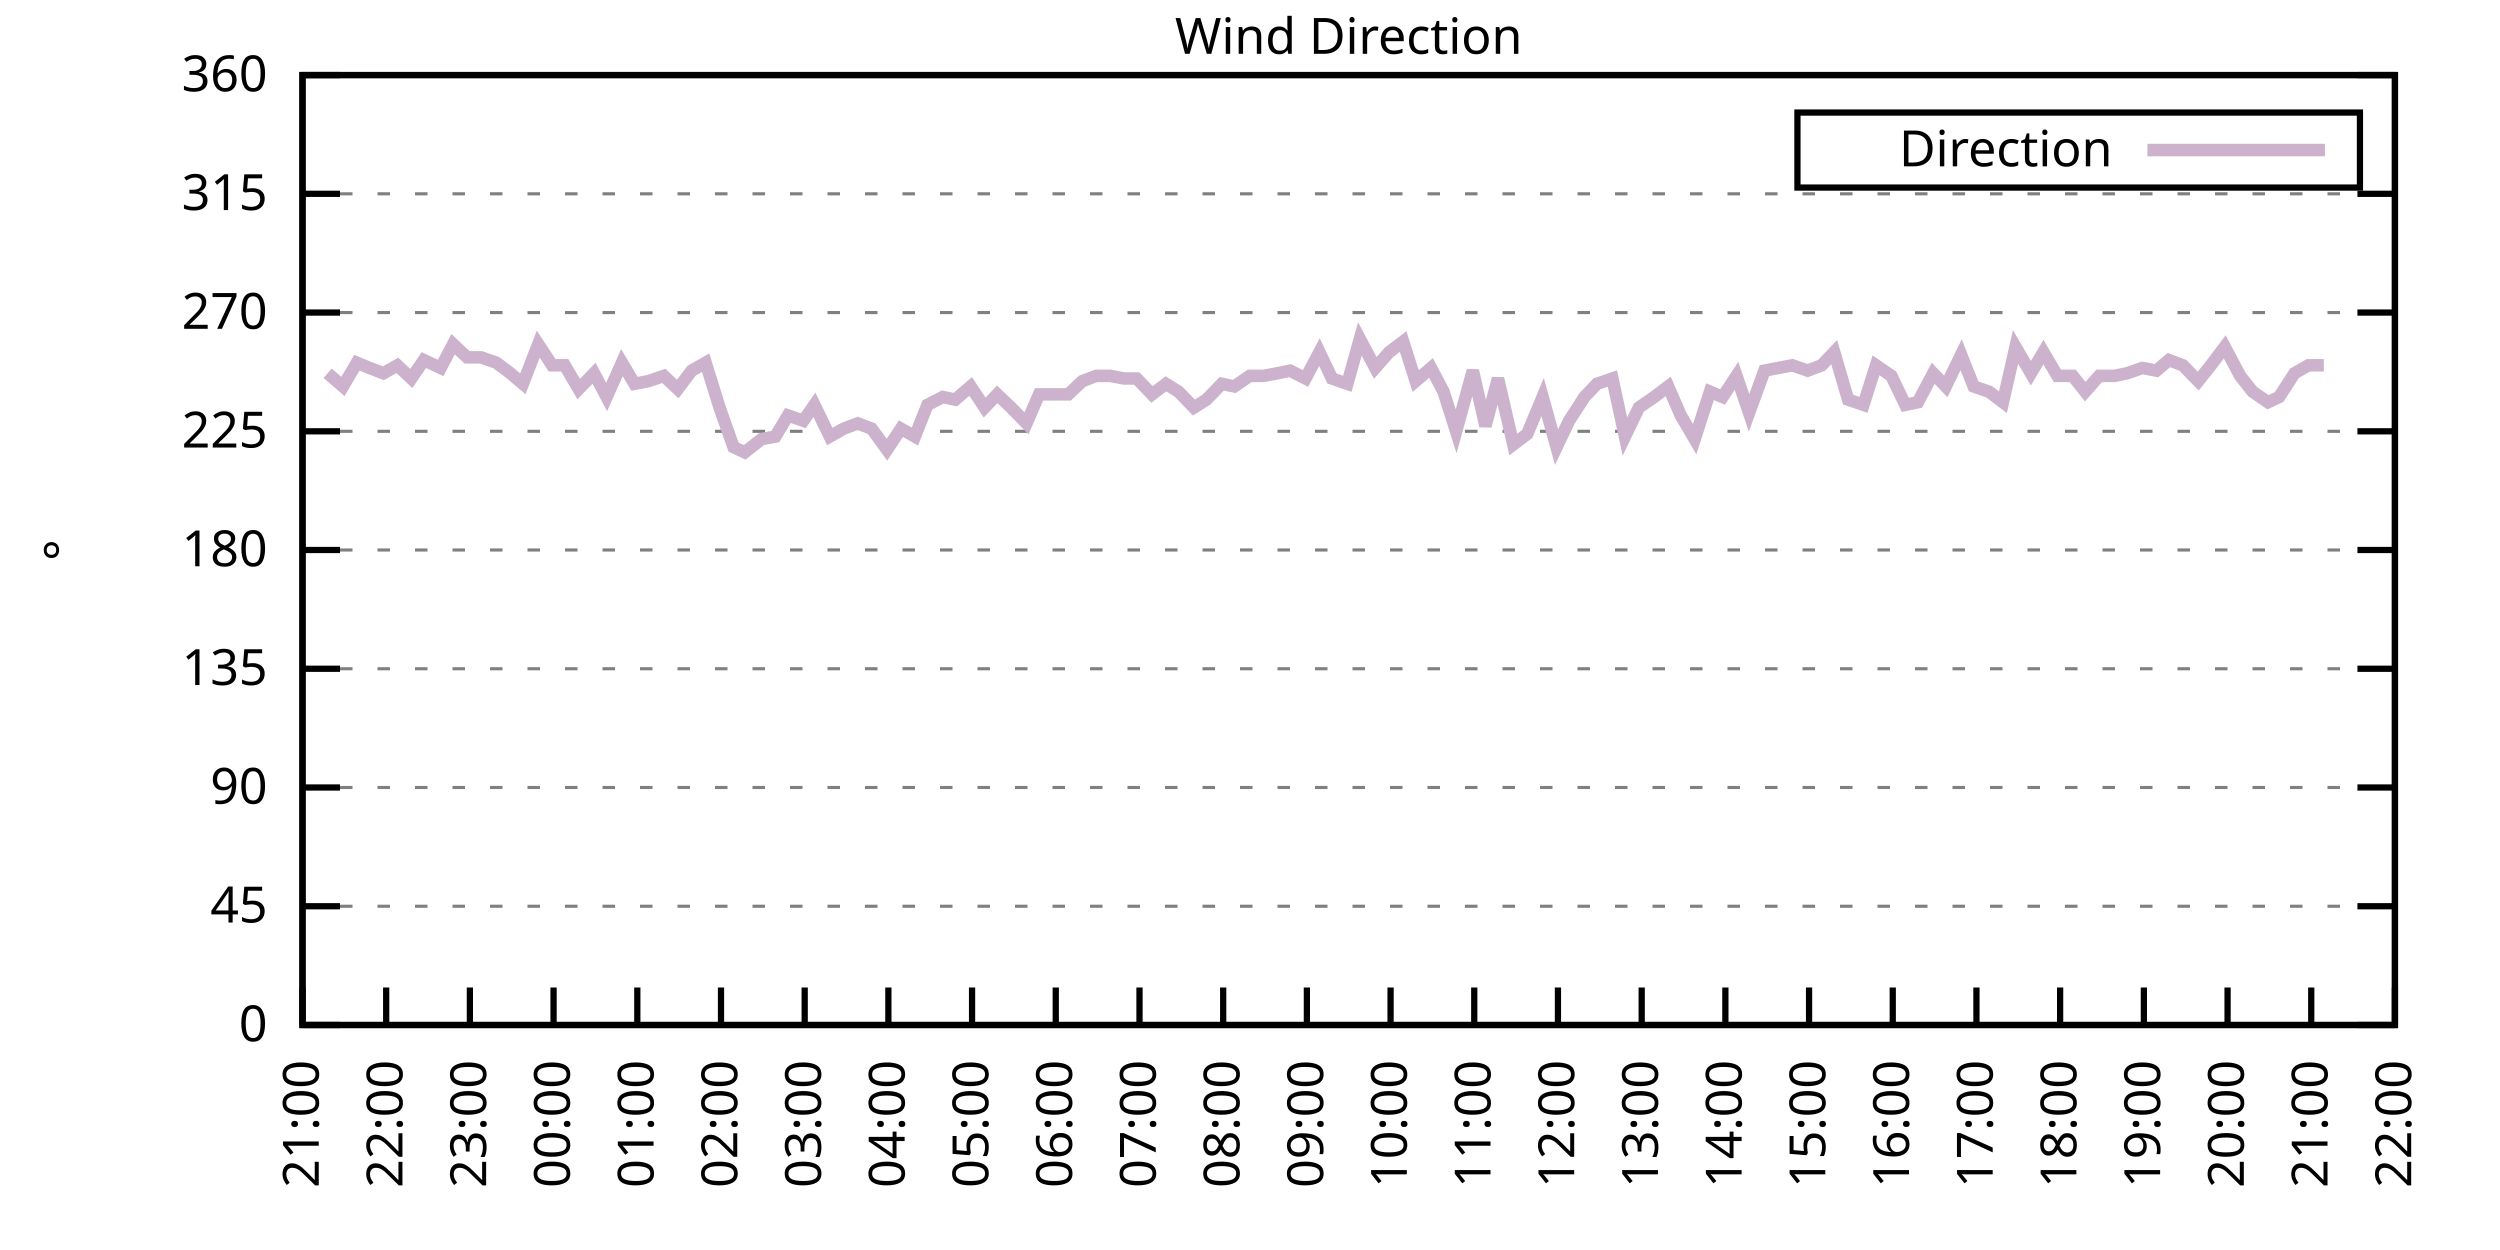
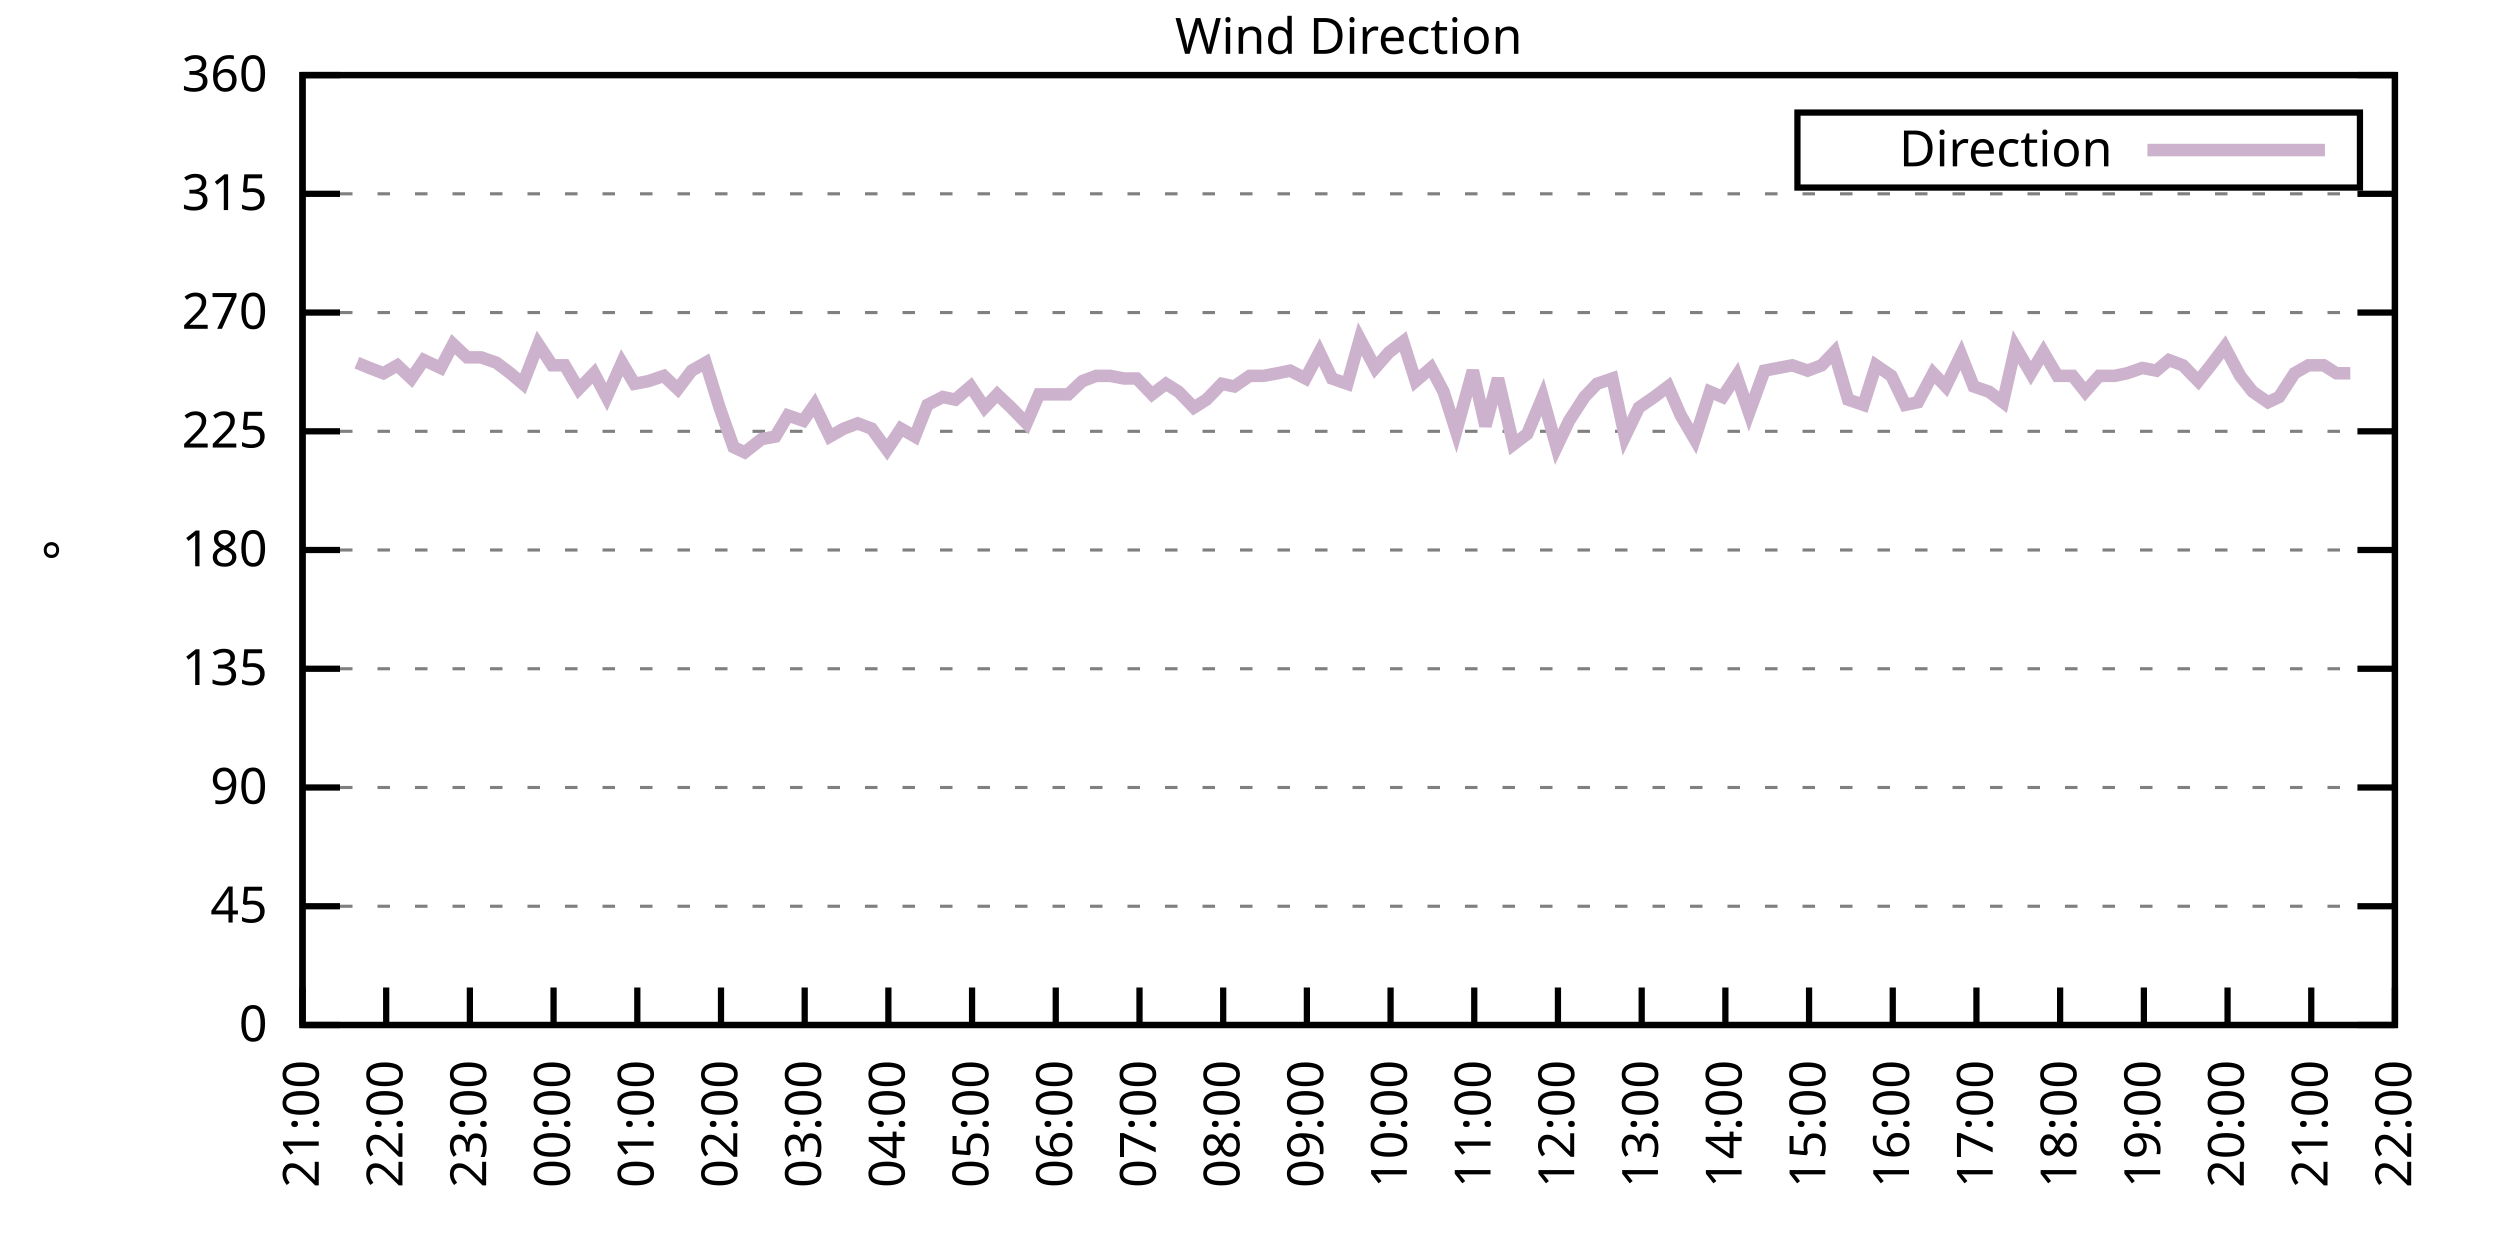
<svg xmlns="http://www.w3.org/2000/svg" xmlns:xlink="http://www.w3.org/1999/xlink" width="400" height="200" viewBox="0 0 400 200">
  <g id="gnuplot_canvas">
    <rect x="0" y="0" width="400" height="200" fill="none" />
    <defs>
      <circle id="gpDot" r="0.5" stroke-width="0.5" stroke="currentColor" />
      <path id="gpPt0" stroke-width="0.333" stroke="currentColor" d="M-1,0 h2 M0,-1 v2" />
      <path id="gpPt1" stroke-width="0.333" stroke="currentColor" d="M-1,-1 L1,1 M1,-1 L-1,1" />
      <path id="gpPt2" stroke-width="0.333" stroke="currentColor" d="M-1,0 L1,0 M0,-1 L0,1 M-1,-1 L1,1 M-1,1 L1,-1" />
      <rect id="gpPt3" stroke-width="0.333" stroke="currentColor" x="-1" y="-1" width="2" height="2" />
      <rect id="gpPt4" stroke-width="0.333" stroke="currentColor" fill="currentColor" x="-1" y="-1" width="2" height="2" />
      <circle id="gpPt5" stroke-width="0.333" stroke="currentColor" cx="0" cy="0" r="1" />
      <use xlink:href="#gpPt5" id="gpPt6" fill="currentColor" stroke="none" />
      <path id="gpPt7" stroke-width="0.333" stroke="currentColor" d="M0,-1.33 L-1.33,0.67 L1.33,0.67 z" />
      <use xlink:href="#gpPt7" id="gpPt8" fill="currentColor" stroke="none" />
      <use xlink:href="#gpPt7" id="gpPt9" stroke="currentColor" transform="rotate(180)" />
      <use xlink:href="#gpPt9" id="gpPt10" fill="currentColor" stroke="none" />
      <use xlink:href="#gpPt3" id="gpPt11" stroke="currentColor" transform="rotate(45)" />
      <use xlink:href="#gpPt11" id="gpPt12" fill="currentColor" stroke="none" />
      <path id="gpPt13" stroke-width="0.333" stroke="currentColor" d="M0,1.330 L1.265,0.411 L0.782,-1.067 L-0.782,-1.076 L-1.265,0.411 z" />
      <use xlink:href="#gpPt13" id="gpPt14" fill="currentColor" stroke="none" />
      <filter id="textbox" filterUnits="objectBoundingBox" x="0" y="0" height="1" width="1">
        <feFlood flood-color="white" flood-opacity="1" result="bgnd" />
        <feComposite in="SourceGraphic" in2="bgnd" operator="atop" />
      </filter>
      <filter id="greybox" filterUnits="objectBoundingBox" x="0" y="0" height="1" width="1">
        <feFlood flood-color="lightgrey" flood-opacity="1" result="grey" />
        <feComposite in="SourceGraphic" in2="grey" operator="atop" />
      </filter>
    </defs>
    <g fill="none" color="white" stroke="currentColor" stroke-width="1.00" stroke-linecap="butt" stroke-linejoin="miter">
</g>
    <g fill="none" color="black" stroke="currentColor" stroke-width="1.00" stroke-linecap="butt" stroke-linejoin="miter">
      <g stroke="none" shape-rendering="crispEdges">
        <polygon fill="rgb(255, 255, 255)" points="48.40,164.00 383.18,164.00 383.18,12.02 48.40,12.02 " />
      </g>
    </g>
    <g fill="none" color="black" stroke="currentColor" stroke-width="1.00" stroke-linecap="butt" stroke-linejoin="miter">
</g>
    <g fill="none" color="black" stroke="black" stroke-width="0.50" stroke-linecap="butt" stroke-linejoin="miter">
</g>
    <g fill="none" color="gray" stroke="currentColor" stroke-width="0.50" stroke-linecap="butt" stroke-linejoin="miter">
      <path stroke="gray" stroke-dasharray="2,4" class="gridline" d="M48.40,164.00 L383.19,164.00  " />
    </g>
    <g fill="none" color="gray" stroke="gray" stroke-width="1.00" stroke-linecap="butt" stroke-linejoin="miter">
</g>
    <g fill="none" color="black" stroke="currentColor" stroke-width="1.00" stroke-linecap="butt" stroke-linejoin="miter">
      <path stroke="black" d="M48.40,164.00 L54.40,164.00 M383.19,164.00 L377.19,164.00  " />
      <g transform="translate(42.80,166.60)" stroke="none" fill="black" font-family="Sans" font-size="8.00" text-anchor="end">
        <text>
          <tspan font-family="Sans"> 0</tspan>
        </text>
      </g>
    </g>
    <g fill="none" color="black" stroke="currentColor" stroke-width="1.00" stroke-linecap="butt" stroke-linejoin="miter">
</g>
    <g fill="none" color="black" stroke="black" stroke-width="0.50" stroke-linecap="butt" stroke-linejoin="miter">
</g>
    <g fill="none" color="gray" stroke="currentColor" stroke-width="0.50" stroke-linecap="butt" stroke-linejoin="miter">
      <path stroke="gray" stroke-dasharray="2,4" class="gridline" d="M48.40,145.00 L383.19,145.00  " />
    </g>
    <g fill="none" color="gray" stroke="gray" stroke-width="1.00" stroke-linecap="butt" stroke-linejoin="miter">
</g>
    <g fill="none" color="black" stroke="currentColor" stroke-width="1.00" stroke-linecap="butt" stroke-linejoin="miter">
      <path stroke="black" d="M48.40,145.00 L54.40,145.00 M383.19,145.00 L377.19,145.00  " />
      <g transform="translate(42.80,147.60)" stroke="none" fill="black" font-family="Sans" font-size="8.00" text-anchor="end">
        <text>
          <tspan font-family="Sans"> 45</tspan>
        </text>
      </g>
    </g>
    <g fill="none" color="black" stroke="currentColor" stroke-width="1.00" stroke-linecap="butt" stroke-linejoin="miter">
</g>
    <g fill="none" color="black" stroke="black" stroke-width="0.50" stroke-linecap="butt" stroke-linejoin="miter">
</g>
    <g fill="none" color="gray" stroke="currentColor" stroke-width="0.50" stroke-linecap="butt" stroke-linejoin="miter">
      <path stroke="gray" stroke-dasharray="2,4" class="gridline" d="M48.40,126.00 L383.19,126.00  " />
    </g>
    <g fill="none" color="gray" stroke="gray" stroke-width="1.00" stroke-linecap="butt" stroke-linejoin="miter">
</g>
    <g fill="none" color="black" stroke="currentColor" stroke-width="1.00" stroke-linecap="butt" stroke-linejoin="miter">
      <path stroke="black" d="M48.40,126.00 L54.40,126.00 M383.19,126.00 L377.19,126.00  " />
      <g transform="translate(42.80,128.60)" stroke="none" fill="black" font-family="Sans" font-size="8.00" text-anchor="end">
        <text>
          <tspan font-family="Sans"> 90</tspan>
        </text>
      </g>
    </g>
    <g fill="none" color="black" stroke="currentColor" stroke-width="1.00" stroke-linecap="butt" stroke-linejoin="miter">
</g>
    <g fill="none" color="black" stroke="black" stroke-width="0.50" stroke-linecap="butt" stroke-linejoin="miter">
</g>
    <g fill="none" color="gray" stroke="currentColor" stroke-width="0.50" stroke-linecap="butt" stroke-linejoin="miter">
      <path stroke="gray" stroke-dasharray="2,4" class="gridline" d="M48.40,107.00 L383.19,107.00  " />
    </g>
    <g fill="none" color="gray" stroke="gray" stroke-width="1.00" stroke-linecap="butt" stroke-linejoin="miter">
</g>
    <g fill="none" color="black" stroke="currentColor" stroke-width="1.00" stroke-linecap="butt" stroke-linejoin="miter">
      <path stroke="black" d="M48.40,107.00 L54.40,107.00 M383.19,107.00 L377.19,107.00  " />
      <g transform="translate(42.80,109.60)" stroke="none" fill="black" font-family="Sans" font-size="8.00" text-anchor="end">
        <text>
          <tspan font-family="Sans"> 135</tspan>
        </text>
      </g>
    </g>
    <g fill="none" color="black" stroke="currentColor" stroke-width="1.00" stroke-linecap="butt" stroke-linejoin="miter">
</g>
    <g fill="none" color="black" stroke="black" stroke-width="0.50" stroke-linecap="butt" stroke-linejoin="miter">
</g>
    <g fill="none" color="gray" stroke="currentColor" stroke-width="0.50" stroke-linecap="butt" stroke-linejoin="miter">
      <path stroke="gray" stroke-dasharray="2,4" class="gridline" d="M48.40,88.00 L383.19,88.00  " />
    </g>
    <g fill="none" color="gray" stroke="gray" stroke-width="1.00" stroke-linecap="butt" stroke-linejoin="miter">
</g>
    <g fill="none" color="black" stroke="currentColor" stroke-width="1.00" stroke-linecap="butt" stroke-linejoin="miter">
      <path stroke="black" d="M48.40,88.00 L54.40,88.00 M383.19,88.00 L377.19,88.00  " />
      <g transform="translate(42.80,90.60)" stroke="none" fill="black" font-family="Sans" font-size="8.00" text-anchor="end">
        <text>
          <tspan font-family="Sans"> 180</tspan>
        </text>
      </g>
    </g>
    <g fill="none" color="black" stroke="currentColor" stroke-width="1.00" stroke-linecap="butt" stroke-linejoin="miter">
</g>
    <g fill="none" color="black" stroke="black" stroke-width="0.50" stroke-linecap="butt" stroke-linejoin="miter">
</g>
    <g fill="none" color="gray" stroke="currentColor" stroke-width="0.50" stroke-linecap="butt" stroke-linejoin="miter">
      <path stroke="gray" stroke-dasharray="2,4" class="gridline" d="M48.40,69.01 L383.19,69.01  " />
    </g>
    <g fill="none" color="gray" stroke="gray" stroke-width="1.00" stroke-linecap="butt" stroke-linejoin="miter">
</g>
    <g fill="none" color="black" stroke="currentColor" stroke-width="1.00" stroke-linecap="butt" stroke-linejoin="miter">
      <path stroke="black" d="M48.40,69.01 L54.40,69.01 M383.19,69.01 L377.19,69.01  " />
      <g transform="translate(42.80,71.61)" stroke="none" fill="black" font-family="Sans" font-size="8.00" text-anchor="end">
        <text>
          <tspan font-family="Sans"> 225</tspan>
        </text>
      </g>
    </g>
    <g fill="none" color="black" stroke="currentColor" stroke-width="1.00" stroke-linecap="butt" stroke-linejoin="miter">
</g>
    <g fill="none" color="black" stroke="black" stroke-width="0.50" stroke-linecap="butt" stroke-linejoin="miter">
</g>
    <g fill="none" color="gray" stroke="currentColor" stroke-width="0.50" stroke-linecap="butt" stroke-linejoin="miter">
      <path stroke="gray" stroke-dasharray="2,4" class="gridline" d="M48.40,50.01 L383.19,50.01  " />
    </g>
    <g fill="none" color="gray" stroke="gray" stroke-width="1.00" stroke-linecap="butt" stroke-linejoin="miter">
</g>
    <g fill="none" color="black" stroke="currentColor" stroke-width="1.00" stroke-linecap="butt" stroke-linejoin="miter">
      <path stroke="black" d="M48.40,50.01 L54.40,50.01 M383.19,50.01 L377.19,50.01  " />
      <g transform="translate(42.80,52.61)" stroke="none" fill="black" font-family="Sans" font-size="8.00" text-anchor="end">
        <text>
          <tspan font-family="Sans"> 270</tspan>
        </text>
      </g>
    </g>
    <g fill="none" color="black" stroke="currentColor" stroke-width="1.00" stroke-linecap="butt" stroke-linejoin="miter">
</g>
    <g fill="none" color="black" stroke="black" stroke-width="0.50" stroke-linecap="butt" stroke-linejoin="miter">
</g>
    <g fill="none" color="gray" stroke="currentColor" stroke-width="0.50" stroke-linecap="butt" stroke-linejoin="miter">
      <path stroke="gray" stroke-dasharray="2,4" class="gridline" d="M48.40,31.01 L383.19,31.01  " />
    </g>
    <g fill="none" color="gray" stroke="gray" stroke-width="1.00" stroke-linecap="butt" stroke-linejoin="miter">
</g>
    <g fill="none" color="black" stroke="currentColor" stroke-width="1.00" stroke-linecap="butt" stroke-linejoin="miter">
      <path stroke="black" d="M48.40,31.01 L54.40,31.01 M383.19,31.01 L377.19,31.01  " />
      <g transform="translate(42.80,33.61)" stroke="none" fill="black" font-family="Sans" font-size="8.00" text-anchor="end">
        <text>
          <tspan font-family="Sans"> 315</tspan>
        </text>
      </g>
    </g>
    <g fill="none" color="black" stroke="currentColor" stroke-width="1.00" stroke-linecap="butt" stroke-linejoin="miter">
</g>
    <g fill="none" color="black" stroke="black" stroke-width="0.50" stroke-linecap="butt" stroke-linejoin="miter">
</g>
    <g fill="none" color="gray" stroke="currentColor" stroke-width="0.50" stroke-linecap="butt" stroke-linejoin="miter">
      <path stroke="gray" stroke-dasharray="2,4" class="gridline" d="M48.40,12.01 L383.19,12.01  " />
    </g>
    <g fill="none" color="gray" stroke="gray" stroke-width="1.00" stroke-linecap="butt" stroke-linejoin="miter">
</g>
    <g fill="none" color="black" stroke="currentColor" stroke-width="1.00" stroke-linecap="butt" stroke-linejoin="miter">
      <path stroke="black" d="M48.40,12.01 L54.40,12.01 M383.19,12.01 L377.19,12.01  " />
      <g transform="translate(42.80,14.61)" stroke="none" fill="black" font-family="Sans" font-size="8.00" text-anchor="end">
        <text>
          <tspan font-family="Sans"> 360</tspan>
        </text>
      </g>
    </g>
    <g fill="none" color="black" stroke="currentColor" stroke-width="1.00" stroke-linecap="butt" stroke-linejoin="miter">
      <path stroke="black" d="M48.40,164.00 L48.40,158.00  " />
      <g transform="translate(51.00,169.60) rotate(270.00)" stroke="none" fill="black" font-family="Sans" font-size="8.00" text-anchor="end">
        <text>
          <tspan font-family="Sans">21:00</tspan>
        </text>
      </g>
    </g>
    <g fill="none" color="black" stroke="currentColor" stroke-width="1.00" stroke-linecap="butt" stroke-linejoin="miter">
      <path stroke="black" d="M61.79,164.00 L61.79,158.00  " />
      <g transform="translate(64.39,169.60) rotate(270.00)" stroke="none" fill="black" font-family="Sans" font-size="8.00" text-anchor="end">
        <text>
          <tspan font-family="Sans">22:00</tspan>
        </text>
      </g>
    </g>
    <g fill="none" color="black" stroke="currentColor" stroke-width="1.00" stroke-linecap="butt" stroke-linejoin="miter">
      <path stroke="black" d="M75.18,164.00 L75.18,158.00  " />
      <g transform="translate(77.78,169.60) rotate(270.00)" stroke="none" fill="black" font-family="Sans" font-size="8.00" text-anchor="end">
        <text>
          <tspan font-family="Sans">23:00</tspan>
        </text>
      </g>
    </g>
    <g fill="none" color="black" stroke="currentColor" stroke-width="1.00" stroke-linecap="butt" stroke-linejoin="miter">
      <path stroke="black" d="M88.57,164.00 L88.57,158.00  " />
      <g transform="translate(91.17,169.60) rotate(270.00)" stroke="none" fill="black" font-family="Sans" font-size="8.00" text-anchor="end">
        <text>
          <tspan font-family="Sans">00:00</tspan>
        </text>
      </g>
    </g>
    <g fill="none" color="black" stroke="currentColor" stroke-width="1.00" stroke-linecap="butt" stroke-linejoin="miter">
      <path stroke="black" d="M101.97,164.00 L101.97,158.00  " />
      <g transform="translate(104.57,169.60) rotate(270.00)" stroke="none" fill="black" font-family="Sans" font-size="8.00" text-anchor="end">
        <text>
          <tspan font-family="Sans">01:00</tspan>
        </text>
      </g>
    </g>
    <g fill="none" color="black" stroke="currentColor" stroke-width="1.00" stroke-linecap="butt" stroke-linejoin="miter">
      <path stroke="black" d="M115.36,164.00 L115.36,158.00  " />
      <g transform="translate(117.96,169.60) rotate(270.00)" stroke="none" fill="black" font-family="Sans" font-size="8.00" text-anchor="end">
        <text>
          <tspan font-family="Sans">02:00</tspan>
        </text>
      </g>
    </g>
    <g fill="none" color="black" stroke="currentColor" stroke-width="1.00" stroke-linecap="butt" stroke-linejoin="miter">
      <path stroke="black" d="M128.75,164.00 L128.75,158.00  " />
      <g transform="translate(131.35,169.60) rotate(270.00)" stroke="none" fill="black" font-family="Sans" font-size="8.00" text-anchor="end">
        <text>
          <tspan font-family="Sans">03:00</tspan>
        </text>
      </g>
    </g>
    <g fill="none" color="black" stroke="currentColor" stroke-width="1.00" stroke-linecap="butt" stroke-linejoin="miter">
      <path stroke="black" d="M142.14,164.00 L142.14,158.00  " />
      <g transform="translate(144.74,169.60) rotate(270.00)" stroke="none" fill="black" font-family="Sans" font-size="8.00" text-anchor="end">
        <text>
          <tspan font-family="Sans">04:00</tspan>
        </text>
      </g>
    </g>
    <g fill="none" color="black" stroke="currentColor" stroke-width="1.00" stroke-linecap="butt" stroke-linejoin="miter">
      <path stroke="black" d="M155.53,164.00 L155.53,158.00  " />
      <g transform="translate(158.13,169.60) rotate(270.00)" stroke="none" fill="black" font-family="Sans" font-size="8.00" text-anchor="end">
        <text>
          <tspan font-family="Sans">05:00</tspan>
        </text>
      </g>
    </g>
    <g fill="none" color="black" stroke="currentColor" stroke-width="1.00" stroke-linecap="butt" stroke-linejoin="miter">
      <path stroke="black" d="M168.92,164.00 L168.92,158.00  " />
      <g transform="translate(171.52,169.60) rotate(270.00)" stroke="none" fill="black" font-family="Sans" font-size="8.00" text-anchor="end">
        <text>
          <tspan font-family="Sans">06:00</tspan>
        </text>
      </g>
    </g>
    <g fill="none" color="black" stroke="currentColor" stroke-width="1.00" stroke-linecap="butt" stroke-linejoin="miter">
      <path stroke="black" d="M182.32,164.00 L182.32,158.00  " />
      <g transform="translate(184.92,169.60) rotate(270.00)" stroke="none" fill="black" font-family="Sans" font-size="8.00" text-anchor="end">
        <text>
          <tspan font-family="Sans">07:00</tspan>
        </text>
      </g>
    </g>
    <g fill="none" color="black" stroke="currentColor" stroke-width="1.00" stroke-linecap="butt" stroke-linejoin="miter">
      <path stroke="black" d="M195.71,164.00 L195.71,158.00  " />
      <g transform="translate(198.31,169.60) rotate(270.00)" stroke="none" fill="black" font-family="Sans" font-size="8.00" text-anchor="end">
        <text>
          <tspan font-family="Sans">08:00</tspan>
        </text>
      </g>
    </g>
    <g fill="none" color="black" stroke="currentColor" stroke-width="1.00" stroke-linecap="butt" stroke-linejoin="miter">
      <path stroke="black" d="M209.10,164.00 L209.10,158.00  " />
      <g transform="translate(211.70,169.60) rotate(270.00)" stroke="none" fill="black" font-family="Sans" font-size="8.00" text-anchor="end">
        <text>
          <tspan font-family="Sans">09:00</tspan>
        </text>
      </g>
    </g>
    <g fill="none" color="black" stroke="currentColor" stroke-width="1.00" stroke-linecap="butt" stroke-linejoin="miter">
      <path stroke="black" d="M222.49,164.00 L222.49,158.00  " />
      <g transform="translate(225.09,169.60) rotate(270.00)" stroke="none" fill="black" font-family="Sans" font-size="8.00" text-anchor="end">
        <text>
          <tspan font-family="Sans">10:00</tspan>
        </text>
      </g>
    </g>
    <g fill="none" color="black" stroke="currentColor" stroke-width="1.00" stroke-linecap="butt" stroke-linejoin="miter">
      <path stroke="black" d="M235.88,164.00 L235.88,158.00  " />
      <g transform="translate(238.48,169.60) rotate(270.00)" stroke="none" fill="black" font-family="Sans" font-size="8.00" text-anchor="end">
        <text>
          <tspan font-family="Sans">11:00</tspan>
        </text>
      </g>
    </g>
    <g fill="none" color="black" stroke="currentColor" stroke-width="1.00" stroke-linecap="butt" stroke-linejoin="miter">
      <path stroke="black" d="M249.27,164.00 L249.27,158.00  " />
      <g transform="translate(251.87,169.60) rotate(270.00)" stroke="none" fill="black" font-family="Sans" font-size="8.00" text-anchor="end">
        <text>
          <tspan font-family="Sans">12:00</tspan>
        </text>
      </g>
    </g>
    <g fill="none" color="black" stroke="currentColor" stroke-width="1.00" stroke-linecap="butt" stroke-linejoin="miter">
      <path stroke="black" d="M262.67,164.00 L262.67,158.00  " />
      <g transform="translate(265.27,169.60) rotate(270.00)" stroke="none" fill="black" font-family="Sans" font-size="8.00" text-anchor="end">
        <text>
          <tspan font-family="Sans">13:00</tspan>
        </text>
      </g>
    </g>
    <g fill="none" color="black" stroke="currentColor" stroke-width="1.00" stroke-linecap="butt" stroke-linejoin="miter">
      <path stroke="black" d="M276.06,164.00 L276.06,158.00  " />
      <g transform="translate(278.66,169.60) rotate(270.00)" stroke="none" fill="black" font-family="Sans" font-size="8.00" text-anchor="end">
        <text>
          <tspan font-family="Sans">14:00</tspan>
        </text>
      </g>
    </g>
    <g fill="none" color="black" stroke="currentColor" stroke-width="1.00" stroke-linecap="butt" stroke-linejoin="miter">
      <path stroke="black" d="M289.45,164.00 L289.45,158.00  " />
      <g transform="translate(292.05,169.60) rotate(270.00)" stroke="none" fill="black" font-family="Sans" font-size="8.00" text-anchor="end">
        <text>
          <tspan font-family="Sans">15:00</tspan>
        </text>
      </g>
    </g>
    <g fill="none" color="black" stroke="currentColor" stroke-width="1.00" stroke-linecap="butt" stroke-linejoin="miter">
      <path stroke="black" d="M302.84,164.00 L302.84,158.00  " />
      <g transform="translate(305.44,169.60) rotate(270.00)" stroke="none" fill="black" font-family="Sans" font-size="8.00" text-anchor="end">
        <text>
          <tspan font-family="Sans">16:00</tspan>
        </text>
      </g>
    </g>
    <g fill="none" color="black" stroke="currentColor" stroke-width="1.00" stroke-linecap="butt" stroke-linejoin="miter">
      <path stroke="black" d="M316.23,164.00 L316.23,158.00  " />
      <g transform="translate(318.83,169.60) rotate(270.00)" stroke="none" fill="black" font-family="Sans" font-size="8.00" text-anchor="end">
        <text>
          <tspan font-family="Sans">17:00</tspan>
        </text>
      </g>
    </g>
    <g fill="none" color="black" stroke="currentColor" stroke-width="1.00" stroke-linecap="butt" stroke-linejoin="miter">
      <path stroke="black" d="M329.62,164.00 L329.62,158.00  " />
      <g transform="translate(332.22,169.60) rotate(270.00)" stroke="none" fill="black" font-family="Sans" font-size="8.00" text-anchor="end">
        <text>
          <tspan font-family="Sans">18:00</tspan>
        </text>
      </g>
    </g>
    <g fill="none" color="black" stroke="currentColor" stroke-width="1.00" stroke-linecap="butt" stroke-linejoin="miter">
      <path stroke="black" d="M343.02,164.00 L343.02,158.00  " />
      <g transform="translate(345.62,169.60) rotate(270.00)" stroke="none" fill="black" font-family="Sans" font-size="8.00" text-anchor="end">
        <text>
          <tspan font-family="Sans">19:00</tspan>
        </text>
      </g>
    </g>
    <g fill="none" color="black" stroke="currentColor" stroke-width="1.00" stroke-linecap="butt" stroke-linejoin="miter">
      <path stroke="black" d="M356.41,164.00 L356.41,158.00  " />
      <g transform="translate(359.01,169.60) rotate(270.00)" stroke="none" fill="black" font-family="Sans" font-size="8.00" text-anchor="end">
        <text>
          <tspan font-family="Sans">20:00</tspan>
        </text>
      </g>
    </g>
    <g fill="none" color="black" stroke="currentColor" stroke-width="1.00" stroke-linecap="butt" stroke-linejoin="miter">
      <path stroke="black" d="M369.80,164.00 L369.80,158.00  " />
      <g transform="translate(372.40,169.60) rotate(270.00)" stroke="none" fill="black" font-family="Sans" font-size="8.00" text-anchor="end">
        <text>
          <tspan font-family="Sans">21:00</tspan>
        </text>
      </g>
    </g>
    <g fill="none" color="black" stroke="currentColor" stroke-width="1.00" stroke-linecap="butt" stroke-linejoin="miter">
      <path stroke="black" d="M383.19,164.00 L383.19,158.00  " />
      <g transform="translate(385.79,169.60) rotate(270.00)" stroke="none" fill="black" font-family="Sans" font-size="8.00" text-anchor="end">
        <text>
          <tspan font-family="Sans">22:00</tspan>
        </text>
      </g>
    </g>
    <g fill="none" color="black" stroke="currentColor" stroke-width="1.00" stroke-linecap="butt" stroke-linejoin="miter">
</g>
    <g fill="none" color="black" stroke="currentColor" stroke-width="1.00" stroke-linecap="butt" stroke-linejoin="miter">
      <path stroke="black" d="M48.40,12.01 L48.40,164.00 L383.19,164.00 L383.19,12.01 L48.40,12.01 Z  " />
    </g>
    <g fill="none" color="black" stroke="currentColor" stroke-width="1.00" stroke-linecap="butt" stroke-linejoin="miter">
</g>
    <g fill="none" color="black" stroke="currentColor" stroke-width="1.00" stroke-linecap="butt" stroke-linejoin="miter">
      <path stroke="black" d="M287.59,30.01 L287.59,18.01 L377.59,18.01 L377.59,30.01 L287.59,30.01 Z  " />
    </g>
    <g id="Wind_direction_plot_1">
      <g fill="none" color="white" stroke="black" stroke-width="2.00" stroke-linecap="butt" stroke-linejoin="miter">
</g>
      <g fill="none" color="black" stroke="currentColor" stroke-width="2.00" stroke-linecap="butt" stroke-linejoin="miter">
        <g transform="translate(337.99,26.61)" stroke="none" fill="black" font-family="Sans" font-size="8.00" text-anchor="end">
          <text>
            <tspan font-family="Sans">Direction</tspan>
          </text>
        </g>
      </g>
      <g fill="none" color="black" stroke="currentColor" stroke-width="2.00" stroke-linecap="butt" stroke-linejoin="miter">
-         <path stroke="rgb(204, 178, 204)" d="M343.59,24.01 L371.99,24.01 M52.42,59.72 L54.87,61.83 L57.10,58.03 L59.11,58.87 L61.35,59.72 L63.58,58.45   L65.81,60.56 L67.82,57.61 L70.50,58.87 L72.50,55.07 L74.74,57.18 L76.97,57.18 L79.42,58.03 L81.66,59.72   L83.66,61.41 L86.12,55.07 L88.35,58.45 L90.36,58.45 L92.59,62.25 L95.05,59.72 L97.06,63.52 L99.51,58.03   L101.52,61.41 L103.75,60.98 L106.21,60.14 L108.44,62.25 L110.67,59.30 L112.90,58.03 L115.13,65.21 L117.37,71.54   L119.15,72.38 L121.83,70.27 L124.06,69.85 L126.07,66.47 L128.53,67.32 L130.31,64.78 L132.77,69.85 L135.00,68.58   L137.23,67.74 L139.46,68.58 L141.92,71.96 L144.15,68.58 L146.38,69.85 L148.39,64.78 L150.85,63.52 L152.85,63.94   L155.31,61.83 L157.54,65.21 L159.55,63.10 L161.78,65.21 L164.24,67.74 L166.25,63.10 L168.70,63.10 L170.93,63.10   L173.17,60.98 L175.40,60.14 L177.63,60.14 L179.86,60.56 L181.87,60.56 L184.32,63.10 L186.56,61.41 L188.57,62.67   L191.02,65.21 L193.03,63.94 L195.48,61.41 L197.49,61.83 L199.95,60.14 L202.18,60.14 L204.41,59.72 L206.42,59.30   L208.88,60.56 L211.11,56.34 L213.12,60.56 L215.57,61.41 L217.58,54.23 L220.04,58.87 L222.27,56.34 L224.50,54.65   L226.51,60.98 L228.96,58.87 L230.97,62.67 L232.98,69.01 L235.66,59.30 L237.67,68.16 L239.68,60.56 L242.13,71.12   L244.36,69.43 L246.82,63.52 L249.05,71.54 L251.06,67.32 L253.51,63.52 L255.52,61.41 L257.98,60.56 L259.99,69.85   L262.22,65.21 L264.67,63.52 L266.91,61.83 L268.92,66.47 L271.15,70.27 L273.60,62.67 L275.61,63.52 L277.84,60.14   L279.85,66.05 L282.31,59.30 L284.54,58.87 L286.77,58.45 L289.23,59.30 L291.46,58.45 L293.47,56.34 L295.70,63.94   L298.15,64.78 L300.16,58.45 L302.62,60.14 L304.85,64.78 L306.86,64.36 L309.31,59.72 L311.32,61.83 L313.78,56.76   L315.79,61.83 L318.24,62.67 L320.47,64.36 L322.48,55.50 L324.94,59.72 L326.95,56.34 L329.18,60.14 L331.63,60.14   L333.64,62.67 L335.87,60.14 L338.33,60.14 L340.34,59.72 L342.79,58.87 L345.02,59.30 L347.03,57.61 L349.26,58.45   L351.72,60.98 L353.73,58.45 L355.96,55.50 L358.42,60.14 L360.42,62.67 L362.88,64.36 L364.66,63.52 L367.12,59.72   L369.35,58.45 L371.81,58.45  " />
+         <path stroke="rgb(204, 178, 204)" d="M343.59,24.01 L371.99,24.01 M57.10,58.03 L59.11,58.87 L61.35,59.72 L63.58,58.45 L65.81,60.56 L67.82,57.61   L70.50,58.87 L72.50,55.07 L74.74,57.18 L76.97,57.18 L79.42,58.03 L81.66,59.72 L83.66,61.41 L86.12,55.07   L88.35,58.45 L90.36,58.45 L92.59,62.25 L95.05,59.72 L97.06,63.52 L99.51,58.03 L101.52,61.41 L103.75,60.98   L106.21,60.14 L108.44,62.25 L110.67,59.30 L112.90,58.03 L115.13,65.21 L117.37,71.54 L119.15,72.38 L121.83,70.27   L124.06,69.85 L126.07,66.47 L128.53,67.32 L130.31,64.78 L132.77,69.85 L135.00,68.58 L137.23,67.74 L139.46,68.58   L141.92,71.96 L144.15,68.58 L146.38,69.85 L148.39,64.78 L150.85,63.52 L152.85,63.94 L155.31,61.83 L157.54,65.21   L159.55,63.10 L161.78,65.21 L164.24,67.74 L166.25,63.10 L168.70,63.10 L170.93,63.10 L173.17,60.98 L175.40,60.14   L177.63,60.14 L179.86,60.56 L181.87,60.56 L184.32,63.10 L186.56,61.41 L188.57,62.67 L191.02,65.21 L193.03,63.94   L195.48,61.41 L197.49,61.83 L199.95,60.14 L202.18,60.14 L204.41,59.72 L206.42,59.30 L208.88,60.56 L211.11,56.34   L213.12,60.56 L215.57,61.41 L217.58,54.23 L220.04,58.87 L222.27,56.34 L224.50,54.65 L226.51,60.98 L228.96,58.87   L230.97,62.67 L232.98,69.01 L235.66,59.30 L237.67,68.16 L239.68,60.56 L242.13,71.12 L244.36,69.43 L246.82,63.52   L249.05,71.54 L251.06,67.32 L253.51,63.52 L255.52,61.41 L257.98,60.56 L259.99,69.85 L262.22,65.21 L264.67,63.52   L266.91,61.83 L268.92,66.47 L271.15,70.27 L273.60,62.67 L275.61,63.52 L277.84,60.14 L279.85,66.05 L282.31,59.30   L284.54,58.87 L286.77,58.45 L289.23,59.30 L291.46,58.45 L293.47,56.34 L295.70,63.94 L298.15,64.78 L300.16,58.45   L302.62,60.14 L304.85,64.78 L306.86,64.36 L309.31,59.72 L311.32,61.83 L313.78,56.76 L315.79,61.83 L318.24,62.67   L320.47,64.36 L322.48,55.50 L324.94,59.72 L326.95,56.34 L329.18,60.14 L331.63,60.14 L333.64,62.67 L335.87,60.14   L338.33,60.14 L340.34,59.72 L342.79,58.87 L345.02,59.30 L347.03,57.61 L349.26,58.45 L351.72,60.98 L353.73,58.45   L355.96,55.50 L358.42,60.14 L360.42,62.67 L362.88,64.36 L364.66,63.52 L367.12,59.72 L369.35,58.45 L371.81,58.45   L373.82,59.72 L376.05,59.72  " />
      </g>
    </g>
    <g fill="none" color="black" stroke="currentColor" stroke-width="2.00" stroke-linecap="butt" stroke-linejoin="miter">
</g>
    <g fill="none" color="black" stroke="black" stroke-width="1.00" stroke-linecap="butt" stroke-linejoin="miter">
</g>
    <g fill="none" color="black" stroke="currentColor" stroke-width="1.00" stroke-linecap="butt" stroke-linejoin="miter">
      <path stroke="black" d="M48.40,12.01 L48.40,164.00 L383.19,164.00 L383.19,12.01 L48.40,12.01 Z  " />
      <g transform="translate(12.80,88.01) rotate(270.00)" stroke="none" fill="black" font-family="Sans" font-size="8.00" text-anchor="middle">
        <text>
          <tspan font-family="Sans">°</tspan>
        </text>
      </g>
    </g>
    <g fill="none" color="black" stroke="currentColor" stroke-width="1.00" stroke-linecap="butt" stroke-linejoin="miter">
</g>
    <g fill="none" color="black" stroke="currentColor" stroke-width="1.00" stroke-linecap="butt" stroke-linejoin="miter">
      <g transform="translate(215.79,8.61)" stroke="none" fill="black" font-family="Sans" font-size="8.00" text-anchor="middle">
        <text>
          <tspan font-family="Sans">Wind Direction</tspan>
        </text>
      </g>
    </g>
    <g fill="none" color="black" stroke="currentColor" stroke-width="1.00" stroke-linecap="butt" stroke-linejoin="miter">
</g>
  </g>
</svg>
